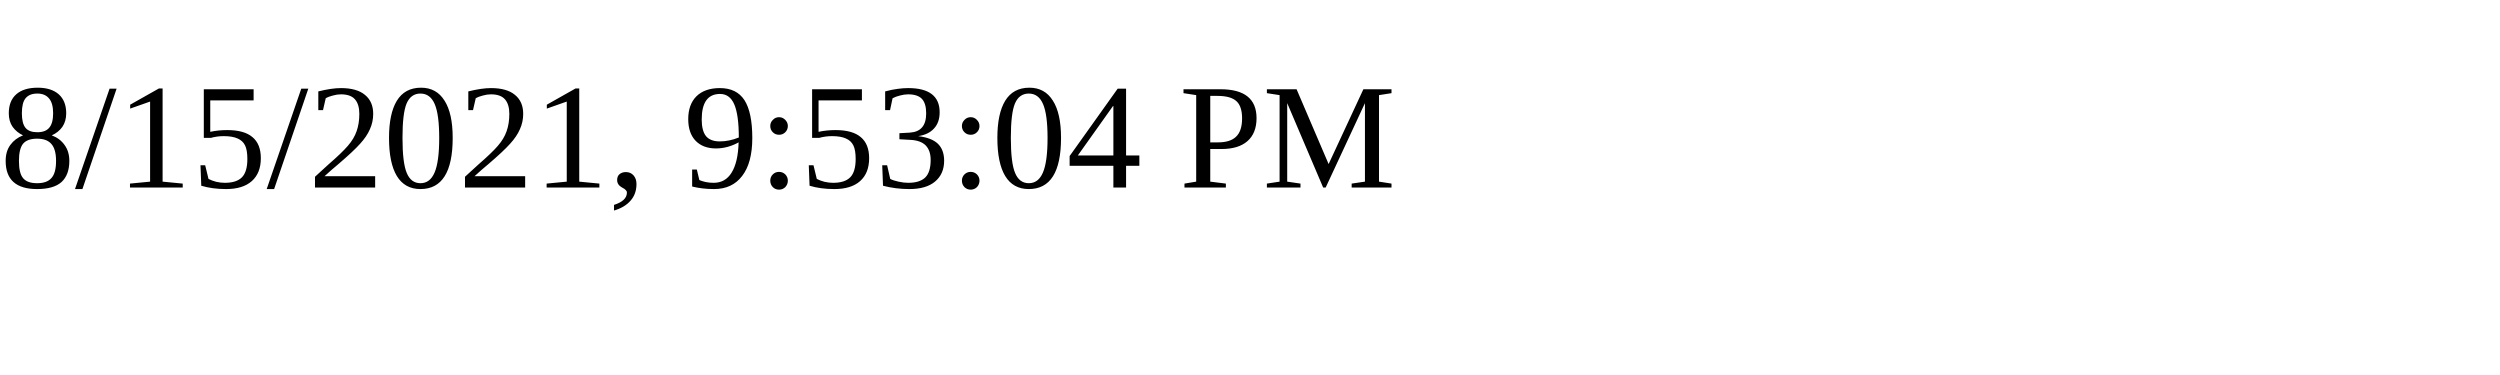
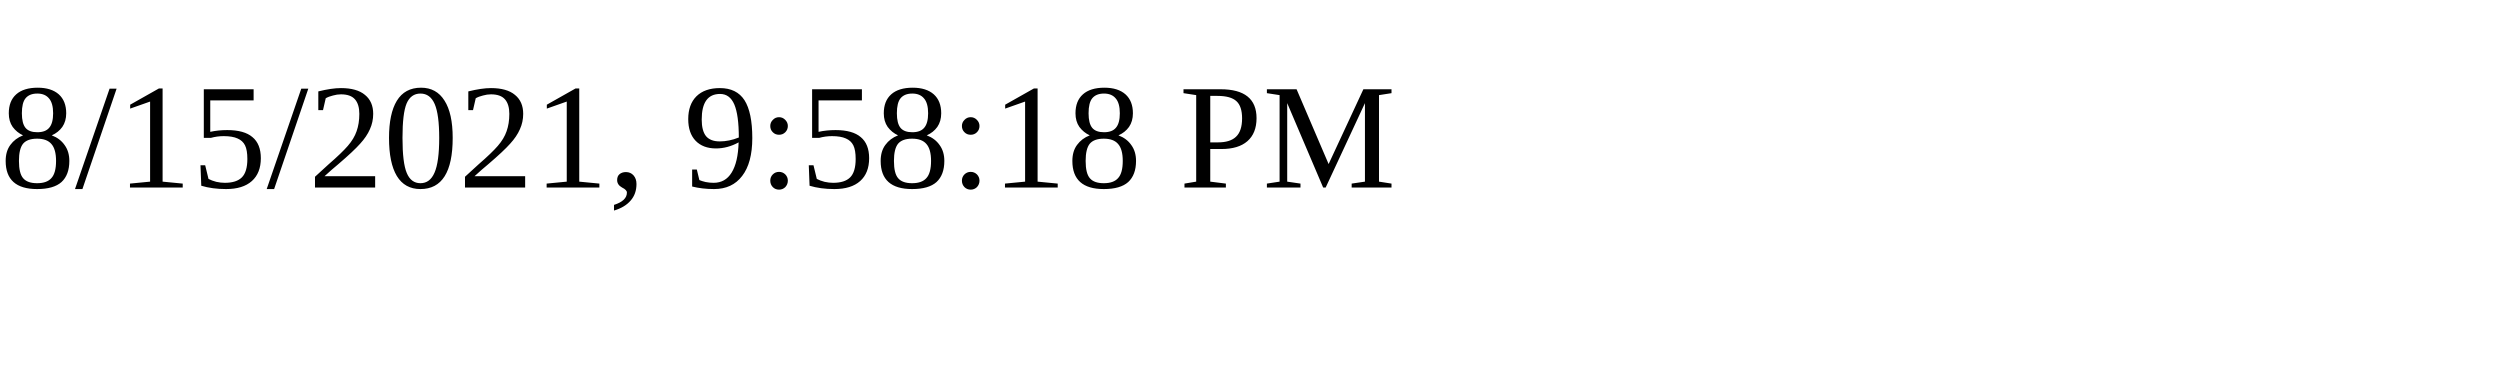
<svg xmlns="http://www.w3.org/2000/svg" height="30" width="200">
-   <text x="0" y="15">8/15/2021, 9:53:04 PM</text>
+   <text x="0" y="15">8/15/2021, 9:58:18 PM</text>
</svg>
